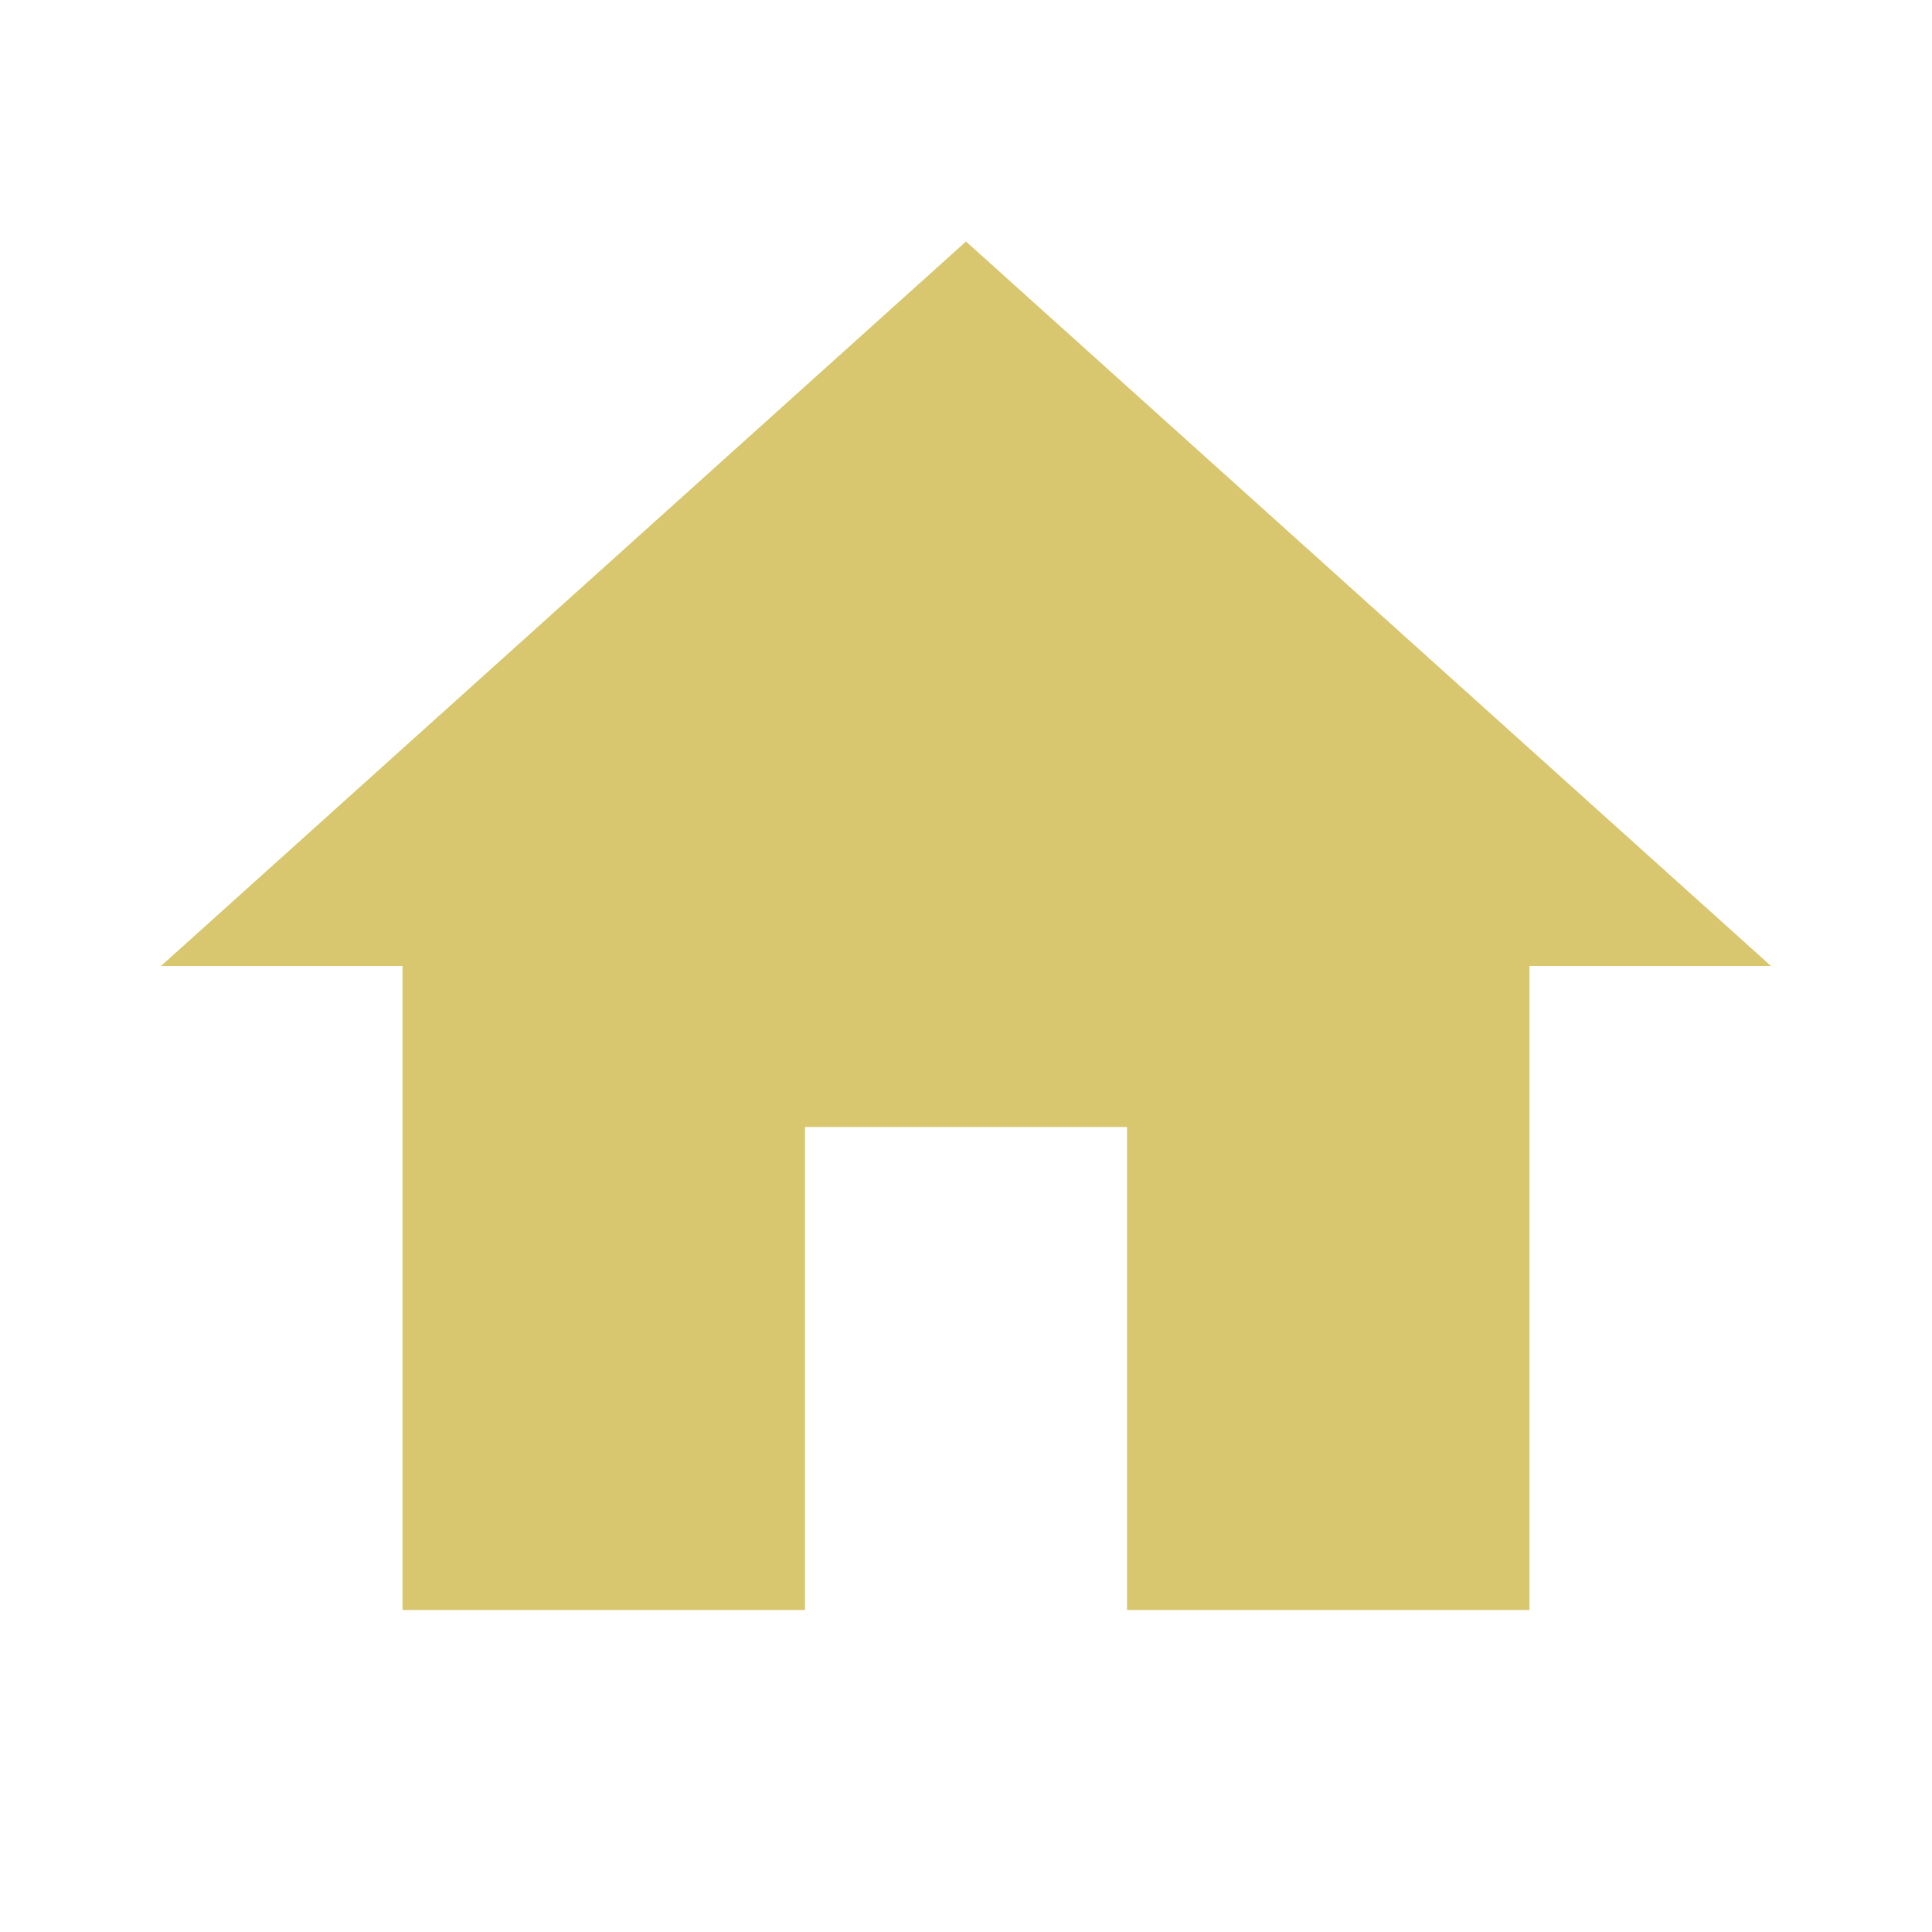
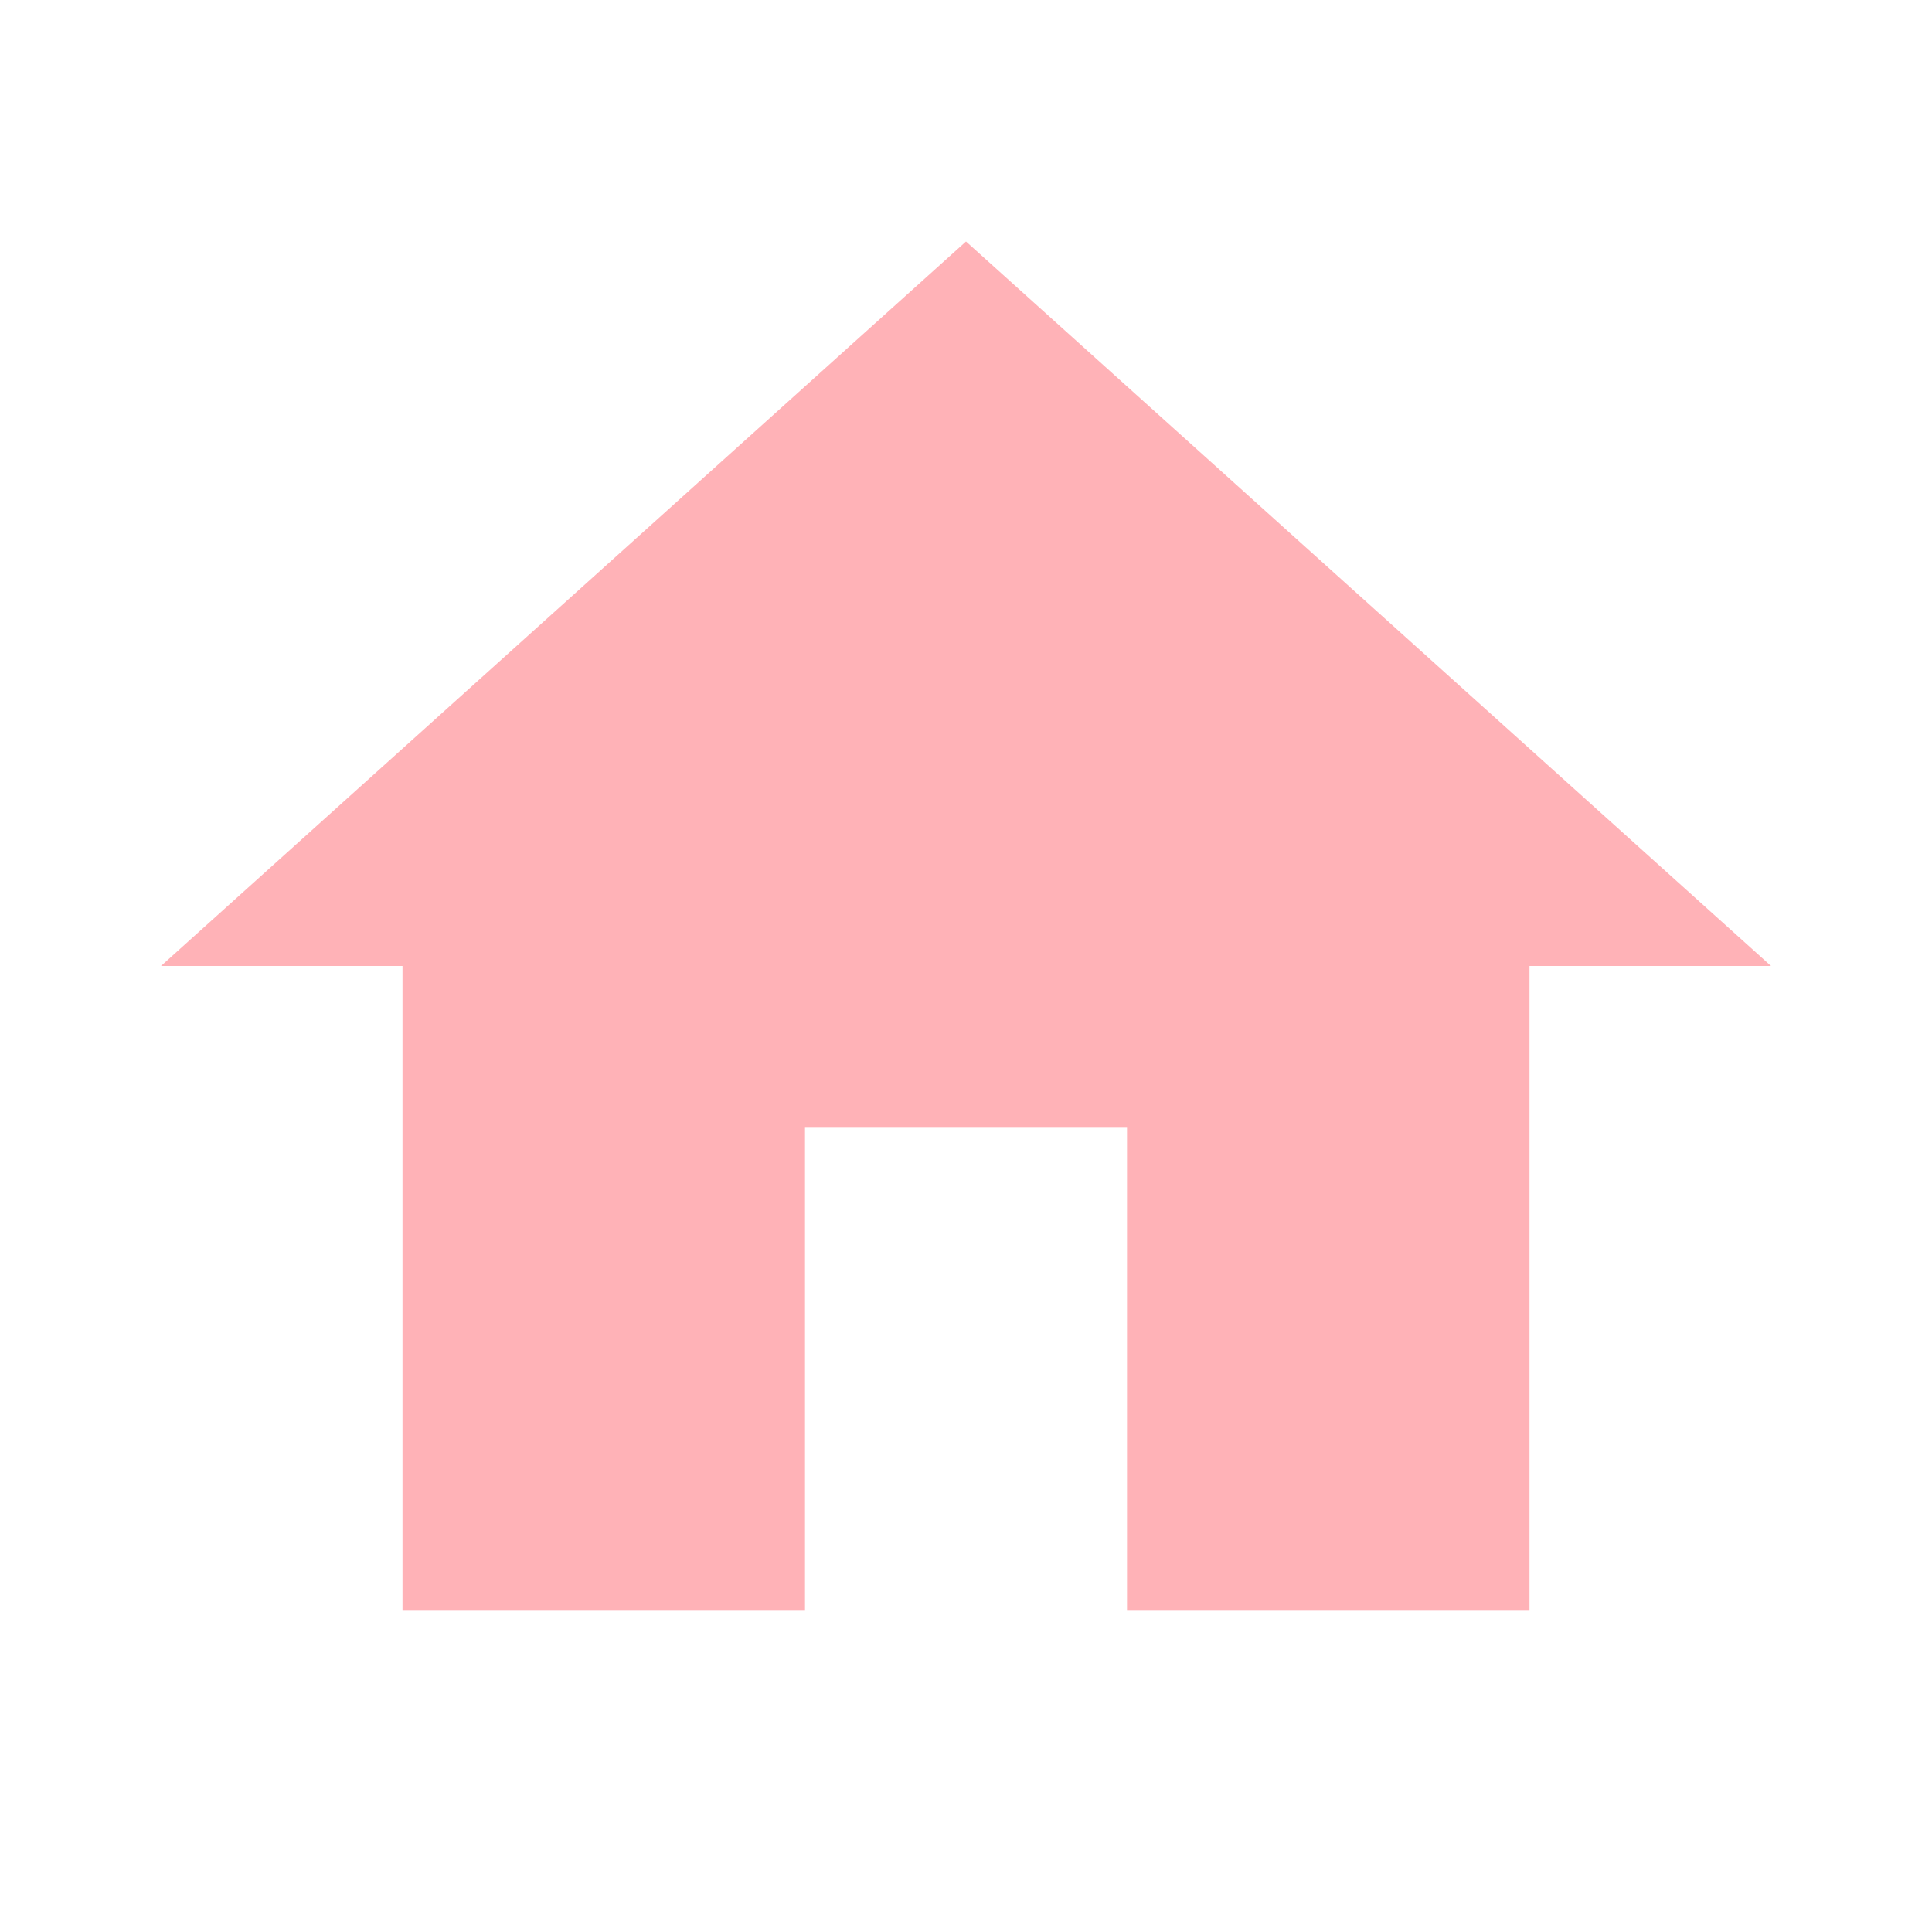
- <svg xmlns="http://www.w3.org/2000/svg" fill="#D9C76F" preserveAspectRatio="xMidYMid meet" id="mdi-home" viewBox="0 0 24 24">
+ <svg xmlns="http://www.w3.org/2000/svg" fill="#FFB2B7" preserveAspectRatio="xMidYMid meet" id="mdi-home" viewBox="0 0 24 24">
  <path d="M10,20V14H14V20H19V12H22L12,3L2,12H5V20H10Z" />
</svg>
